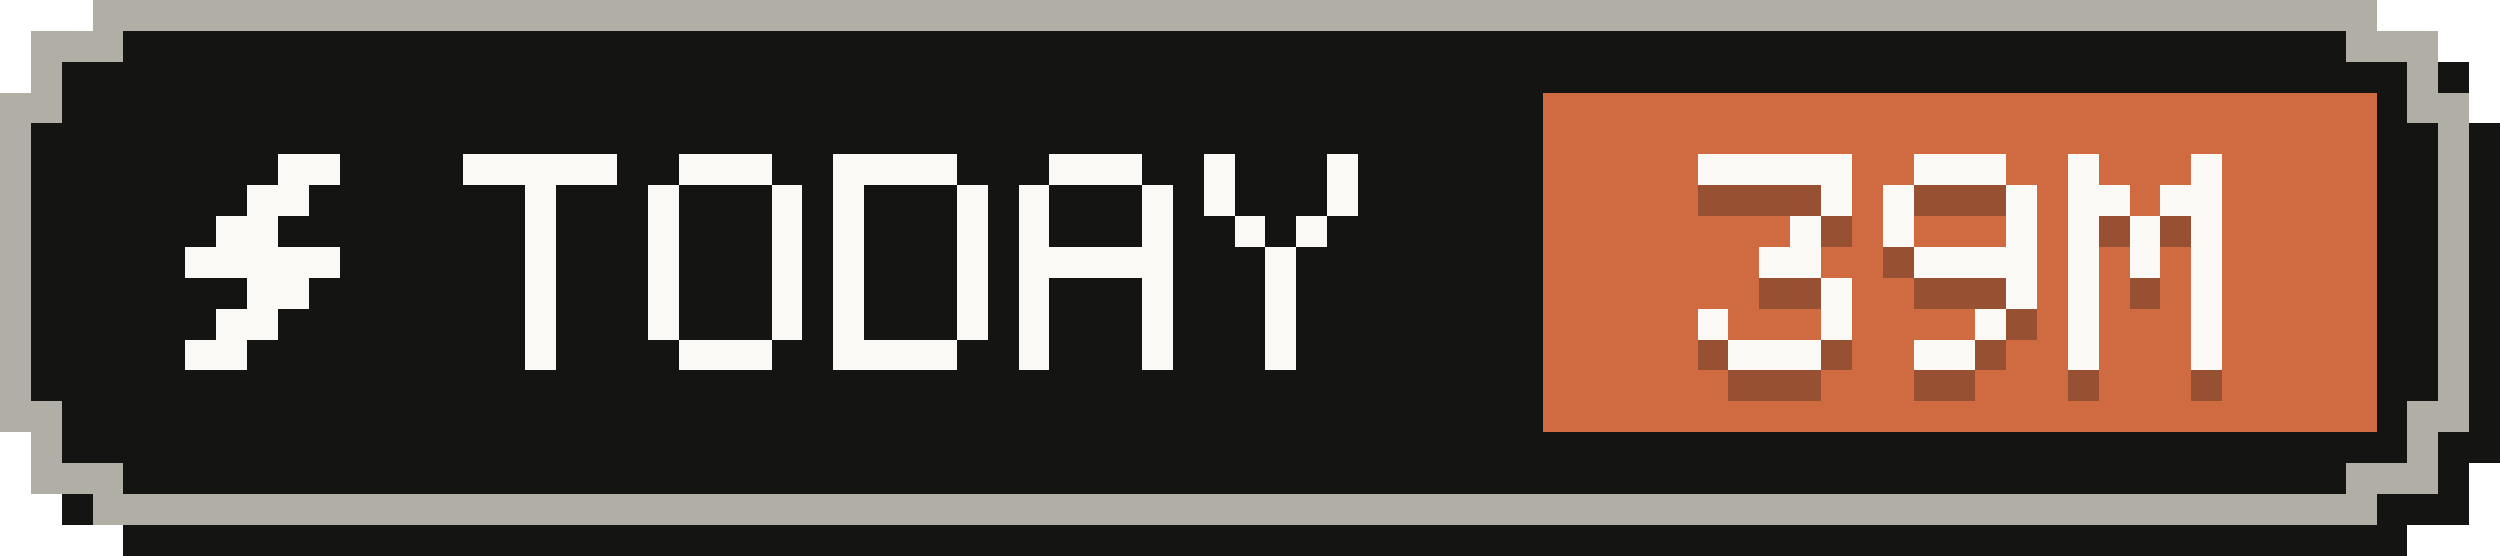
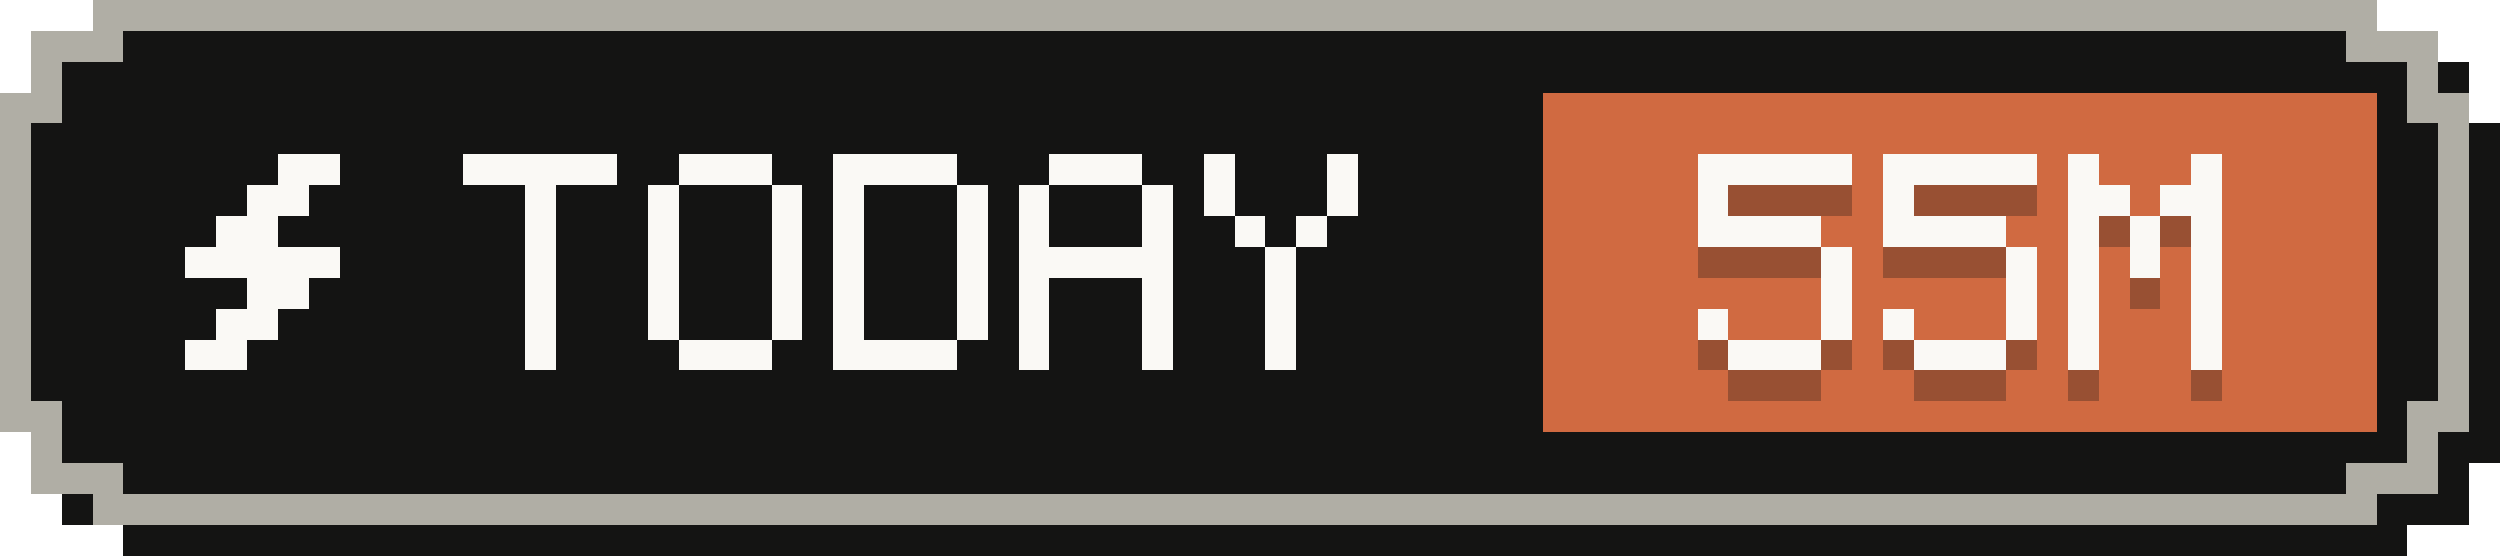
- <svg xmlns="http://www.w3.org/2000/svg" width="81" height="18" viewBox="0 0 81 18" role="img" aria-label="Tokens today: 39M">
+ <svg xmlns="http://www.w3.org/2000/svg" width="81" height="18" viewBox="0 0 81 18" role="img" aria-label="Tokens today: 55M">
  <g shape-rendering="crispEdges">
    <path fill="#141413" d="M4,1 H78 V2 H80 V4 H81 V15 H80 V17 H78 V18 H4 V17 H2 V15 H1 V4 H2 V2 H4 Z" />
    <path fill="#b0aea5" d="M3,0 H77 V1 H79 V3 H80 V14 H79 V16 H77 V17 H3 V16 H1 V14 H0 V3 H1 V1 H3 Z" />
    <path fill="#141413" d="M4,1 H76 V2 H78 V4 H79 V13 H78 V15 H76 V16 H4 V15 H2 V13 H1 V4 H2 V2 H4 Z" />
    <rect fill="#d06a41" x="50" y="3" width="27" height="11" />
    <g fill="#faf9f5">
      <rect x="9" y="5" width="2" height="1" />
      <rect x="8" y="6" width="2" height="1" />
      <rect x="7" y="7" width="2" height="1" />
      <rect x="6" y="8" width="5" height="1" />
      <rect x="8" y="9" width="2" height="1" />
      <rect x="7" y="10" width="2" height="1" />
      <rect x="6" y="11" width="2" height="1" />
    </g>
    <g fill="#faf9f5">
      <rect x="15" y="5" width="5" height="1" />
      <rect x="17" y="6" width="1" height="1" />
      <rect x="17" y="7" width="1" height="1" />
      <rect x="17" y="8" width="1" height="1" />
      <rect x="17" y="9" width="1" height="1" />
      <rect x="17" y="10" width="1" height="1" />
      <rect x="17" y="11" width="1" height="1" />
      <rect x="22" y="5" width="3" height="1" />
      <rect x="21" y="6" width="1" height="1" />
      <rect x="25" y="6" width="1" height="1" />
      <rect x="21" y="7" width="1" height="1" />
      <rect x="25" y="7" width="1" height="1" />
      <rect x="21" y="8" width="1" height="1" />
      <rect x="25" y="8" width="1" height="1" />
      <rect x="21" y="9" width="1" height="1" />
      <rect x="25" y="9" width="1" height="1" />
      <rect x="21" y="10" width="1" height="1" />
      <rect x="25" y="10" width="1" height="1" />
      <rect x="22" y="11" width="3" height="1" />
      <rect x="27" y="5" width="4" height="1" />
      <rect x="27" y="6" width="1" height="1" />
      <rect x="31" y="6" width="1" height="1" />
      <rect x="27" y="7" width="1" height="1" />
      <rect x="31" y="7" width="1" height="1" />
      <rect x="27" y="8" width="1" height="1" />
      <rect x="31" y="8" width="1" height="1" />
      <rect x="27" y="9" width="1" height="1" />
      <rect x="31" y="9" width="1" height="1" />
      <rect x="27" y="10" width="1" height="1" />
      <rect x="31" y="10" width="1" height="1" />
      <rect x="27" y="11" width="4" height="1" />
      <rect x="34" y="5" width="3" height="1" />
      <rect x="33" y="6" width="1" height="1" />
      <rect x="37" y="6" width="1" height="1" />
      <rect x="33" y="7" width="1" height="1" />
      <rect x="37" y="7" width="1" height="1" />
      <rect x="33" y="8" width="5" height="1" />
      <rect x="33" y="9" width="1" height="1" />
      <rect x="37" y="9" width="1" height="1" />
      <rect x="33" y="10" width="1" height="1" />
      <rect x="37" y="10" width="1" height="1" />
      <rect x="33" y="11" width="1" height="1" />
      <rect x="37" y="11" width="1" height="1" />
      <rect x="39" y="5" width="1" height="1" />
      <rect x="43" y="5" width="1" height="1" />
      <rect x="39" y="6" width="1" height="1" />
      <rect x="43" y="6" width="1" height="1" />
      <rect x="40" y="7" width="1" height="1" />
      <rect x="42" y="7" width="1" height="1" />
      <rect x="41" y="8" width="1" height="1" />
      <rect x="41" y="9" width="1" height="1" />
      <rect x="41" y="10" width="1" height="1" />
      <rect x="41" y="11" width="1" height="1" />
    </g>
    <g fill="#141413" fill-opacity=".3">
      <rect x="55" y="6" width="5" height="1" />
-       <rect x="59" y="7" width="1" height="1" />
-       <rect x="58" y="8" width="1" height="1" />
-       <rect x="57" y="9" width="2" height="1" />
+       <rect x="55" y="7" width="1" height="1" />
+       <rect x="55" y="8" width="4" height="1" />
+       <rect x="59" y="9" width="1" height="1" />
      <rect x="59" y="10" width="1" height="1" />
      <rect x="55" y="11" width="1" height="1" />
      <rect x="59" y="11" width="1" height="1" />
      <rect x="56" y="12" width="3" height="1" />
-       <rect x="62" y="6" width="3" height="1" />
+       <rect x="61" y="6" width="5" height="1" />
      <rect x="61" y="7" width="1" height="1" />
-       <rect x="65" y="7" width="1" height="1" />
-       <rect x="61" y="8" width="1" height="1" />
-       <rect x="65" y="8" width="1" height="1" />
-       <rect x="62" y="9" width="4" height="1" />
+       <rect x="61" y="8" width="4" height="1" />
+       <rect x="65" y="9" width="1" height="1" />
      <rect x="65" y="10" width="1" height="1" />
-       <rect x="64" y="11" width="1" height="1" />
-       <rect x="62" y="12" width="2" height="1" />
+       <rect x="61" y="11" width="1" height="1" />
+       <rect x="65" y="11" width="1" height="1" />
+       <rect x="62" y="12" width="3" height="1" />
      <rect x="67" y="6" width="1" height="1" />
      <rect x="71" y="6" width="1" height="1" />
      <rect x="67" y="7" width="2" height="1" />
      <rect x="70" y="7" width="2" height="1" />
      <rect x="67" y="8" width="1" height="1" />
      <rect x="69" y="8" width="1" height="1" />
      <rect x="71" y="8" width="1" height="1" />
      <rect x="67" y="9" width="1" height="1" />
      <rect x="69" y="9" width="1" height="1" />
      <rect x="71" y="9" width="1" height="1" />
      <rect x="67" y="10" width="1" height="1" />
      <rect x="71" y="10" width="1" height="1" />
      <rect x="67" y="11" width="1" height="1" />
      <rect x="71" y="11" width="1" height="1" />
      <rect x="67" y="12" width="1" height="1" />
      <rect x="71" y="12" width="1" height="1" />
    </g>
    <g fill="#faf9f5">
      <rect x="55" y="5" width="5" height="1" />
-       <rect x="59" y="6" width="1" height="1" />
-       <rect x="58" y="7" width="1" height="1" />
-       <rect x="57" y="8" width="2" height="1" />
+       <rect x="55" y="6" width="1" height="1" />
+       <rect x="55" y="7" width="4" height="1" />
+       <rect x="59" y="8" width="1" height="1" />
      <rect x="59" y="9" width="1" height="1" />
      <rect x="55" y="10" width="1" height="1" />
      <rect x="59" y="10" width="1" height="1" />
      <rect x="56" y="11" width="3" height="1" />
-       <rect x="62" y="5" width="3" height="1" />
+       <rect x="61" y="5" width="5" height="1" />
      <rect x="61" y="6" width="1" height="1" />
-       <rect x="65" y="6" width="1" height="1" />
-       <rect x="61" y="7" width="1" height="1" />
-       <rect x="65" y="7" width="1" height="1" />
-       <rect x="62" y="8" width="4" height="1" />
+       <rect x="61" y="7" width="4" height="1" />
+       <rect x="65" y="8" width="1" height="1" />
      <rect x="65" y="9" width="1" height="1" />
-       <rect x="64" y="10" width="1" height="1" />
-       <rect x="62" y="11" width="2" height="1" />
+       <rect x="61" y="10" width="1" height="1" />
+       <rect x="65" y="10" width="1" height="1" />
+       <rect x="62" y="11" width="3" height="1" />
      <rect x="67" y="5" width="1" height="1" />
      <rect x="71" y="5" width="1" height="1" />
      <rect x="67" y="6" width="2" height="1" />
      <rect x="70" y="6" width="2" height="1" />
      <rect x="67" y="7" width="1" height="1" />
      <rect x="69" y="7" width="1" height="1" />
      <rect x="71" y="7" width="1" height="1" />
      <rect x="67" y="8" width="1" height="1" />
      <rect x="69" y="8" width="1" height="1" />
      <rect x="71" y="8" width="1" height="1" />
      <rect x="67" y="9" width="1" height="1" />
      <rect x="71" y="9" width="1" height="1" />
      <rect x="67" y="10" width="1" height="1" />
      <rect x="71" y="10" width="1" height="1" />
      <rect x="67" y="11" width="1" height="1" />
      <rect x="71" y="11" width="1" height="1" />
    </g>
  </g>
</svg>
